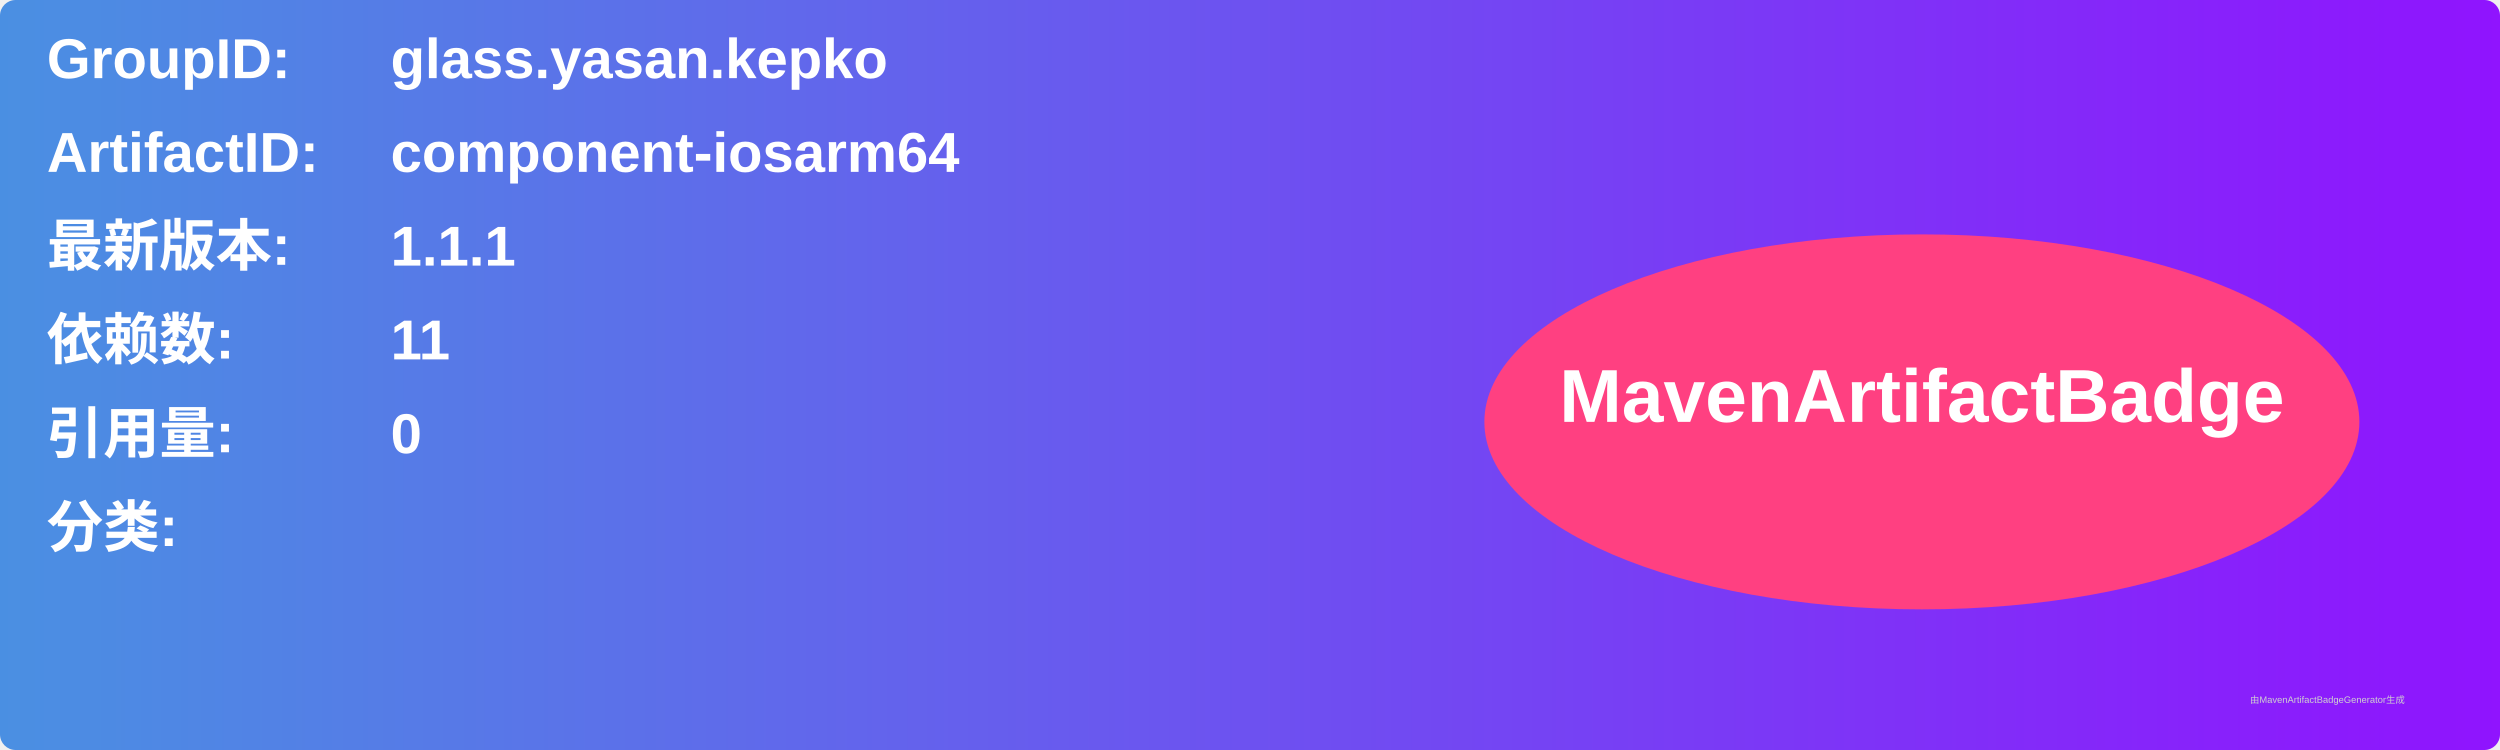
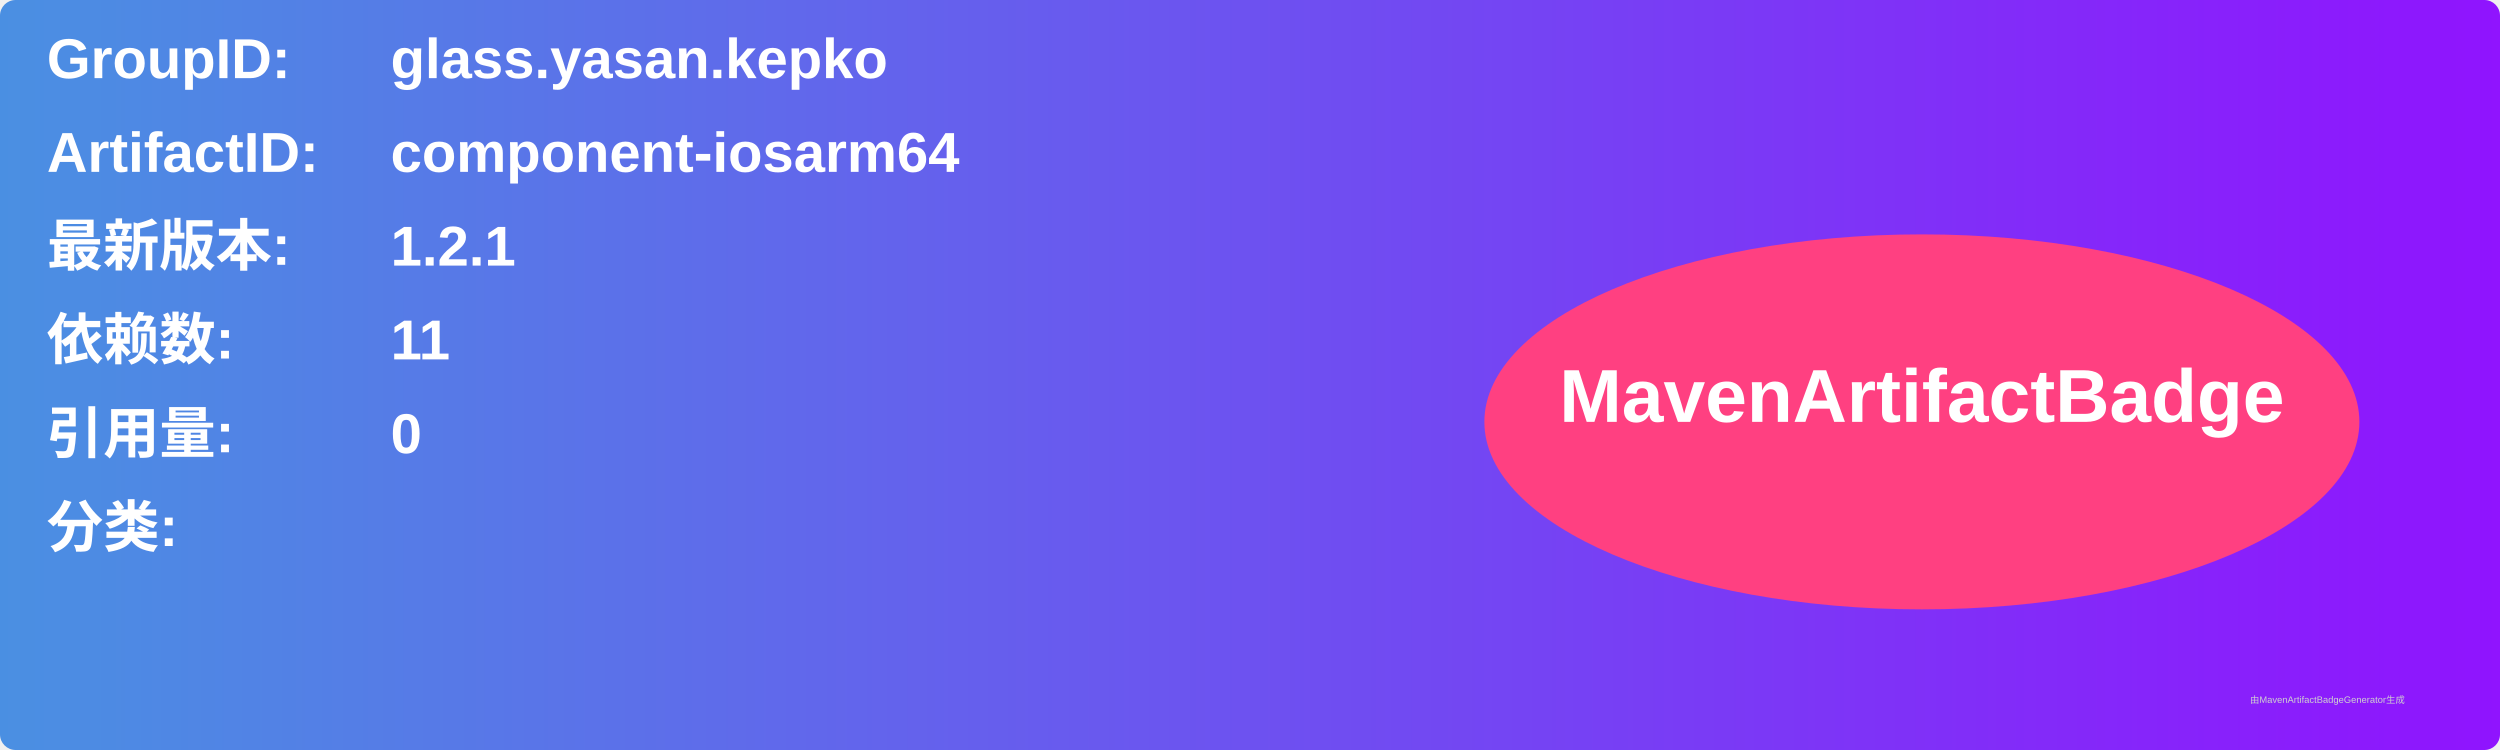
<svg xmlns="http://www.w3.org/2000/svg" width="800" height="240" viewBox="0 0 800 240">
  <linearGradient id="grad" x1="0%" y1="0%" x2="100%" y2="0%">
    <stop offset="0%" stop-color="#4a90e2" />
    <stop offset="100%" stop-color="#9013fe" />
  </linearGradient>
  <rect width="100%" height="100%" rx="5" ry="5" fill="url(#grad)" />
  <g transform="translate(15, 15)">
    <text x="0" y="10" font-family="Arial" font-size="18" fill="white" font-weight="bold" width="260">GroupID:</text>
    <text x="110" y="10" font-family="Arial" font-size="18" fill="white" font-weight="bold" width="460">glass.yasan.kepko</text>
    <text x="0" y="40" font-family="Arial" font-size="18" fill="white" font-weight="bold" width="260">ArtifactID:</text>
    <text x="110" y="40" font-family="Arial" font-size="18" fill="white" font-weight="bold" width="460">component-iosarm64</text>
    <text x="0" y="70" font-family="Arial" font-size="18" fill="white" font-weight="bold">最新版本:</text>
    <text x="110" y="70" font-family="Arial" font-size="18" fill="white" font-weight="bold">
-       <tspan font-weight="bold">1.1.1</tspan>
+       <tspan font-weight="bold">1.2.1</tspan>
    </text>
    <text x="0" y="100" font-family="Arial" font-size="18" fill="white" font-weight="bold">依赖数: </text>
    <text x="110" y="100" font-family="Arial" font-size="18" fill="white">
      <tspan font-weight="bold">11</tspan>
    </text>
    <text x="0" y="130" font-family="Arial" font-size="18" fill="white" font-weight="bold">引用量: </text>
    <text x="110" y="130" font-family="Arial" font-size="18" fill="white">
      <tspan font-weight="bold">0</tspan>
    </text>
    <text x="0" y="160" font-family="Arial" font-size="18" fill="white" font-weight="bold">分类:</text>
    <text x="10" y="190" font-family="Arial" font-size="10" fill="white">
      <tspan font-weight="bold" />
    </text>
    <ellipse cx="600" cy="120" rx="140" ry="60" fill="#ff4081" />
    <text x="600" y="120" text-anchor="middle" font-family="Arial" font-size="24" fill="white" font-weight="bold">MavenArtifactBadge</text>
  </g>
  <text x="720" y="225" font-family="Arial" font-size="3" fill="#d0d0d0">由MavenArtifactBadgeGenerator生成</text>
</svg>
